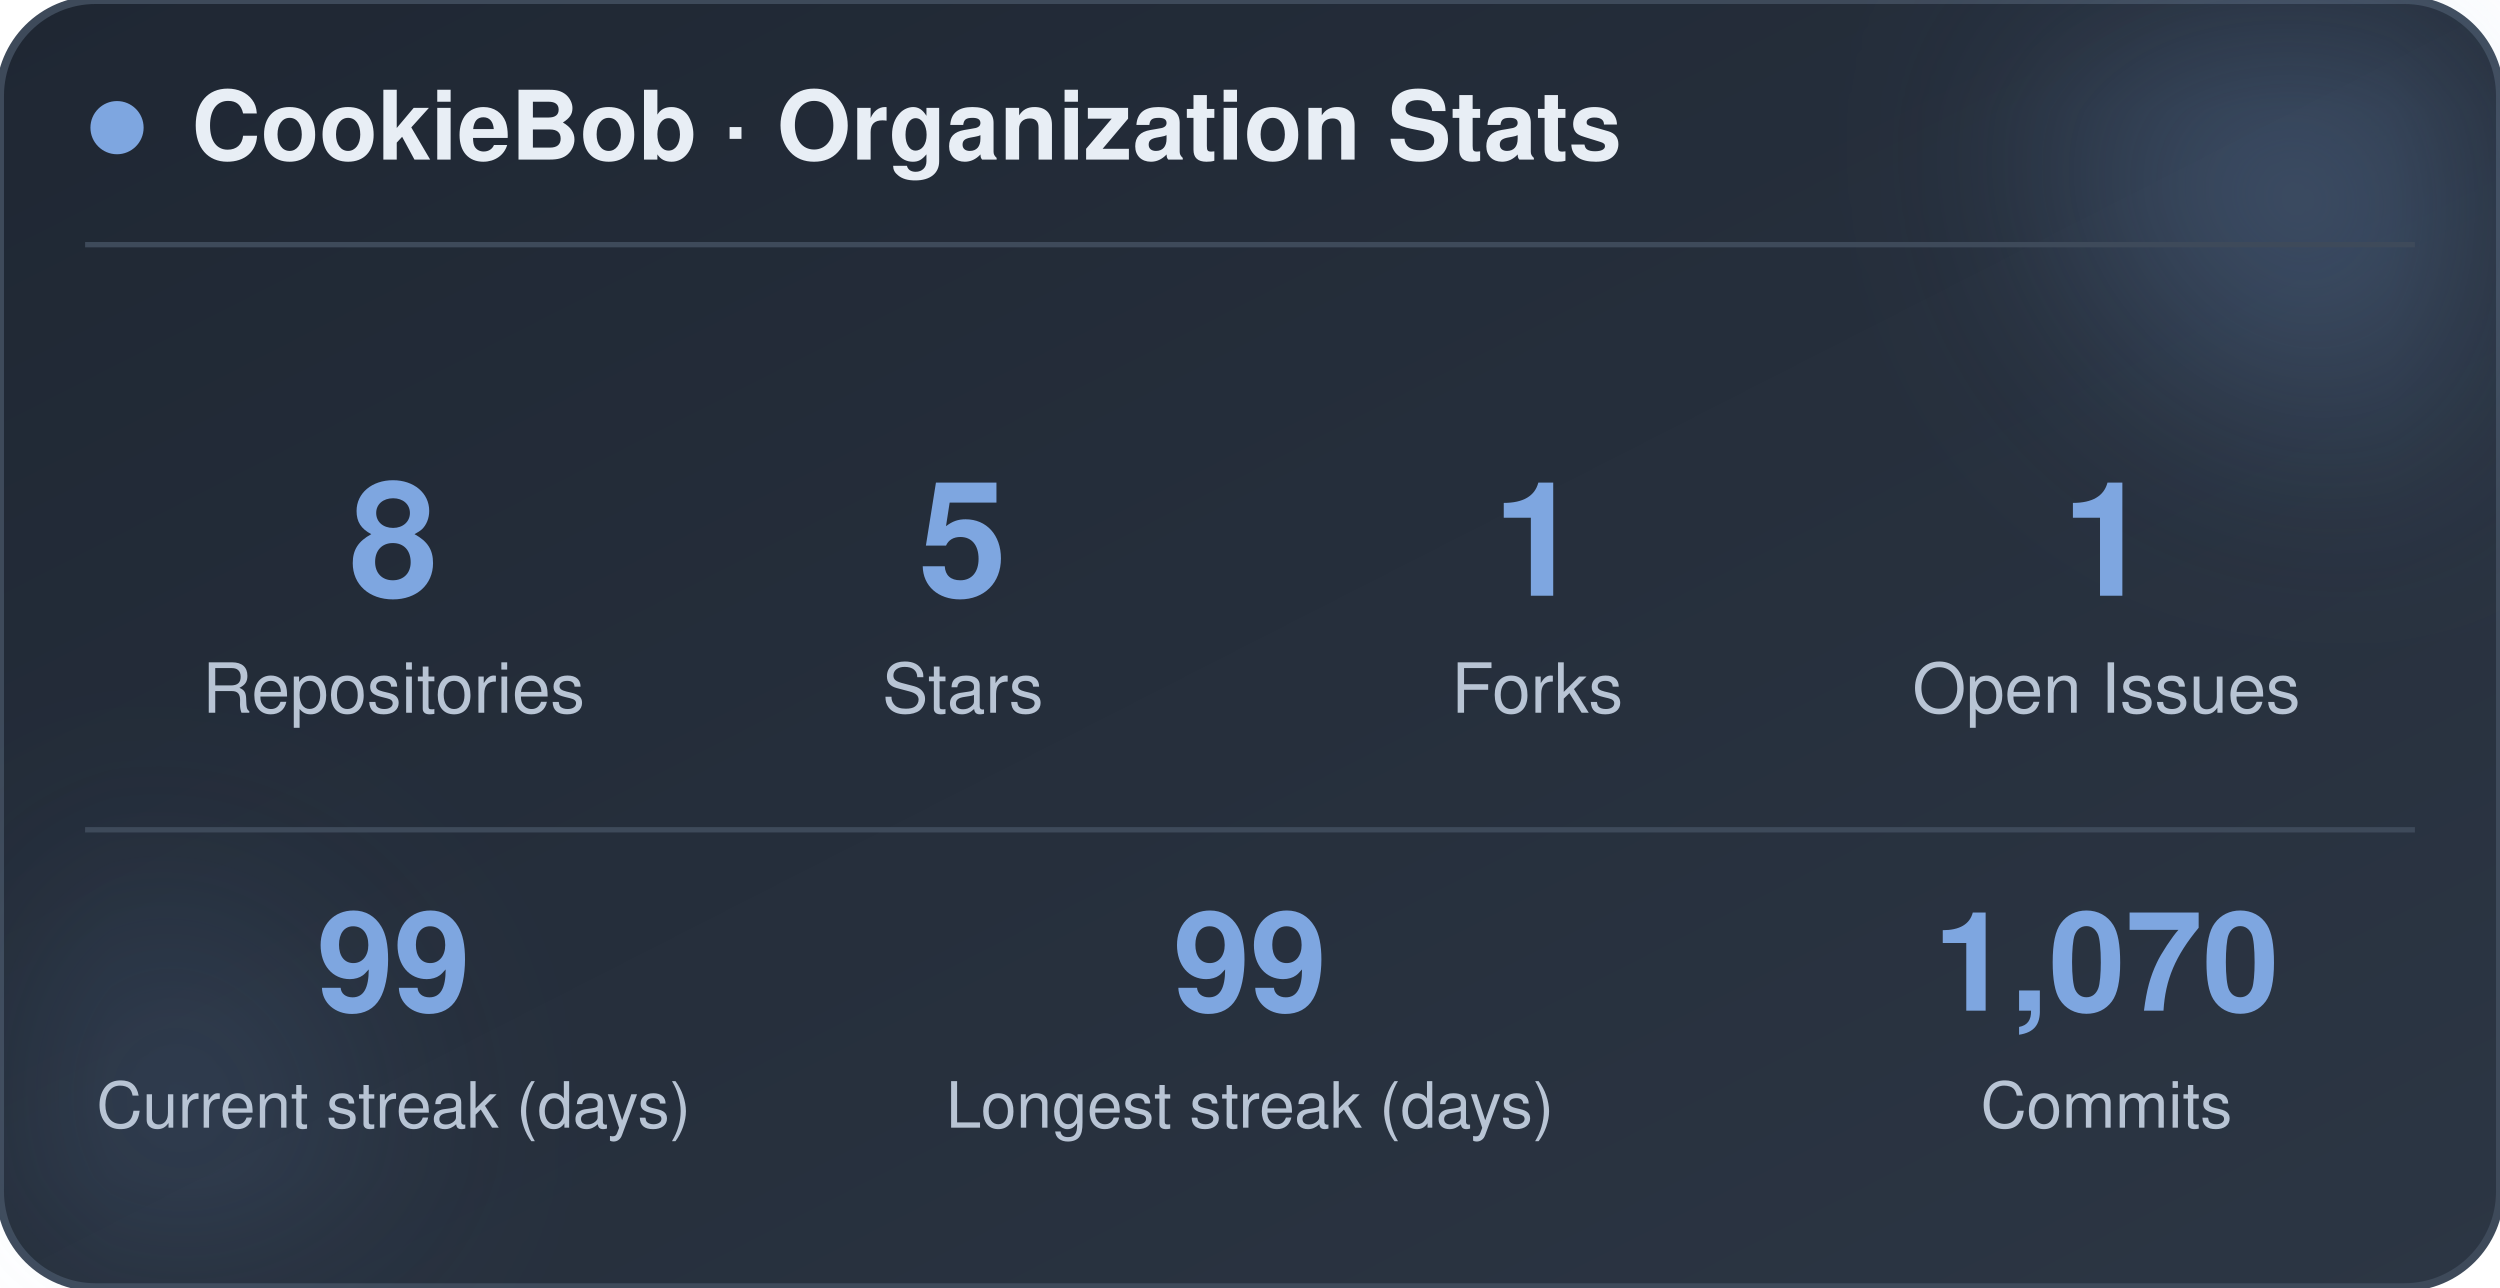
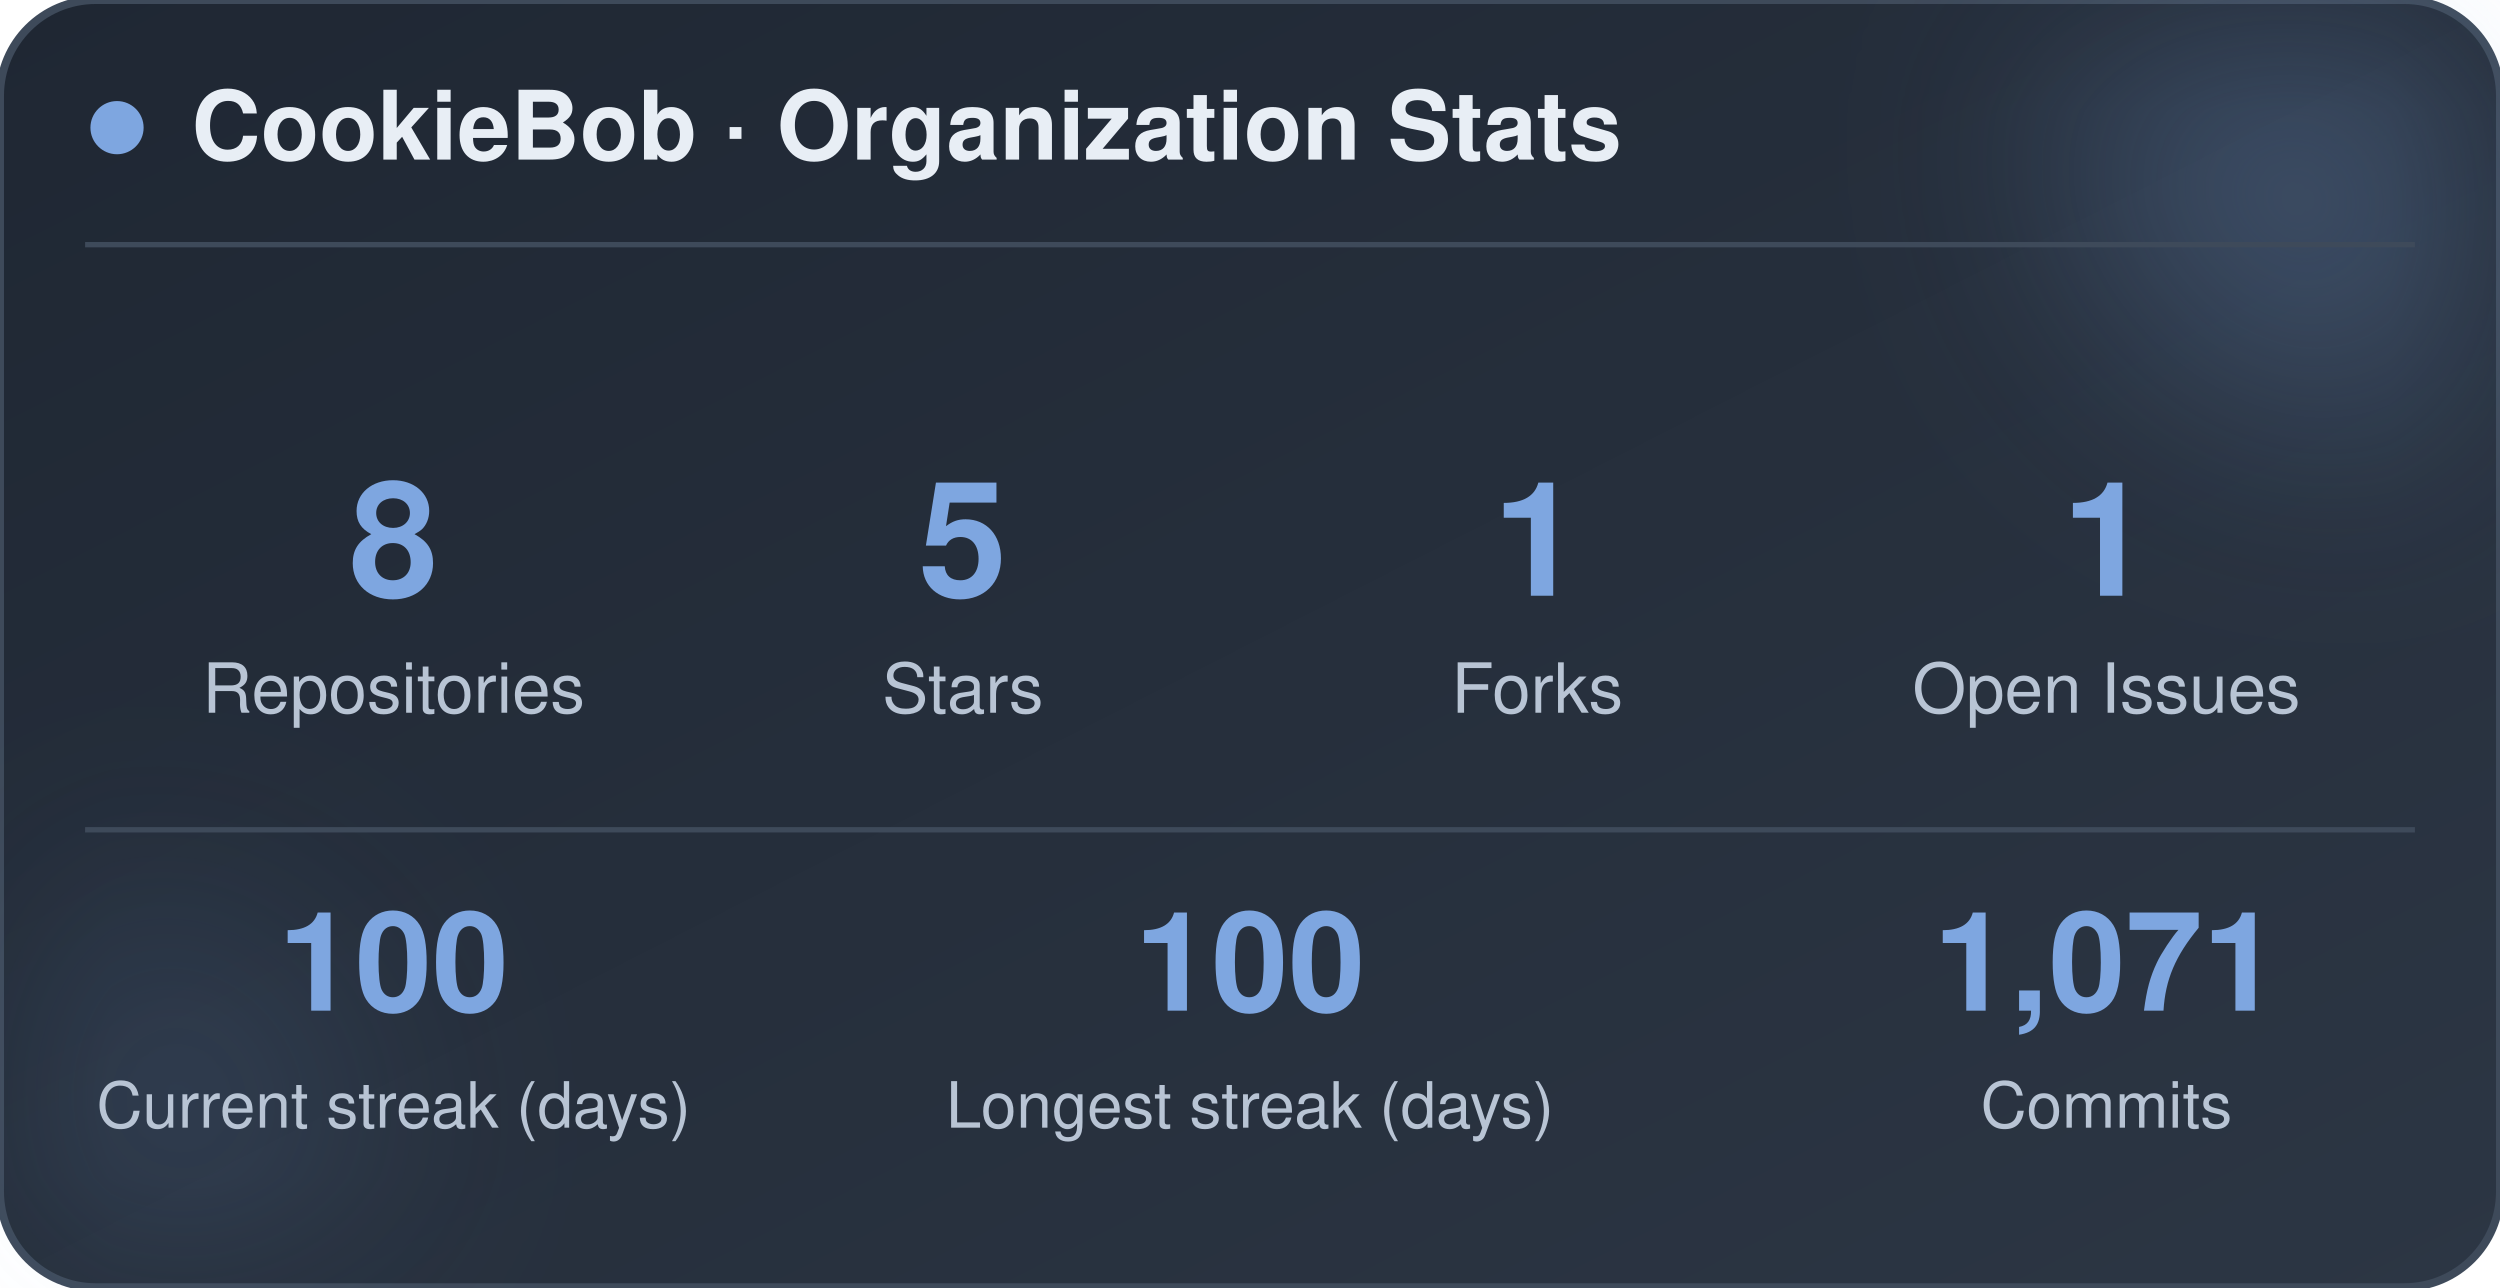
<svg xmlns="http://www.w3.org/2000/svg" width="470" height="242" viewBox="0 0 470 242" role="img" aria-label="CookieBob stats">
  <defs>
    <linearGradient id="bg" x1="0%" y1="0%" x2="100%" y2="100%">
      <stop offset="0%" stop-color="#1f2733" />
      <stop offset="100%" stop-color="#2c3644" />
    </linearGradient>
    <filter id="blur" x="-60%" y="-60%" width="220%" height="220%">
      <feGaussianBlur stdDeviation="22" />
    </filter>
  </defs>
  <rect x="0" y="0" width="470" height="242" rx="18" fill="url(#bg)" stroke="#3e4a5a" stroke-width="1.5" />
  <circle cx="444" cy="24" r="54" fill="#7ea6e0" opacity="0.26" filter="url(#blur)" />
  <circle cx="26" cy="212" r="42" fill="#7ea6e0" opacity="0.14" filter="url(#blur)" />
  <circle cx="22" cy="24" r="5" fill="#7ea6e0" />
  <text x="36" y="30" font-family="-apple-system, BlinkMacSystemFont, 'Segoe UI', Helvetica, Arial, sans-serif" font-size="18" font-weight="700" fill="#e8eef5">CookieBob · Organization Stats</text>
  <line x1="16" y1="46" x2="454" y2="46" stroke="#3e4a5a" stroke-width="1" />
  <text x="74" y="112" text-anchor="middle" font-family="-apple-system, BlinkMacSystemFont, 'Segoe UI', Helvetica, Arial, sans-serif" font-size="30" font-weight="800" fill="#7ea6e0">8</text>
  <text x="74" y="134" text-anchor="middle" font-family="-apple-system, BlinkMacSystemFont, 'Segoe UI', Helvetica, Arial, sans-serif" font-size="13" fill="#b8c4d4">Repositories</text>
  <text x="181" y="112" text-anchor="middle" font-family="-apple-system, BlinkMacSystemFont, 'Segoe UI', Helvetica, Arial, sans-serif" font-size="30" font-weight="800" fill="#7ea6e0">5</text>
  <text x="181" y="134" text-anchor="middle" font-family="-apple-system, BlinkMacSystemFont, 'Segoe UI', Helvetica, Arial, sans-serif" font-size="13" fill="#b8c4d4">Stars</text>
  <text x="289" y="112" text-anchor="middle" font-family="-apple-system, BlinkMacSystemFont, 'Segoe UI', Helvetica, Arial, sans-serif" font-size="30" font-weight="800" fill="#7ea6e0">1</text>
  <text x="289" y="134" text-anchor="middle" font-family="-apple-system, BlinkMacSystemFont, 'Segoe UI', Helvetica, Arial, sans-serif" font-size="13" fill="#b8c4d4">Forks</text>
  <text x="396" y="112" text-anchor="middle" font-family="-apple-system, BlinkMacSystemFont, 'Segoe UI', Helvetica, Arial, sans-serif" font-size="30" font-weight="800" fill="#7ea6e0">1</text>
  <text x="396" y="134" text-anchor="middle" font-family="-apple-system, BlinkMacSystemFont, 'Segoe UI', Helvetica, Arial, sans-serif" font-size="13" fill="#b8c4d4">Open Issues</text>
  <line x1="16" y1="156" x2="454" y2="156" stroke="#3e4a5a" stroke-width="1" />
-   <text x="74" y="190" text-anchor="middle" font-family="-apple-system, BlinkMacSystemFont, 'Segoe UI', Helvetica, Arial, sans-serif" font-size="26" font-weight="800" fill="#7ea6e0">99</text>
+   <text x="74" y="190" text-anchor="middle" font-family="-apple-system, BlinkMacSystemFont, 'Segoe UI', Helvetica, Arial, sans-serif" font-size="26" font-weight="800" fill="#7ea6e0">100</text>
  <text x="74" y="212" text-anchor="middle" font-family="-apple-system, BlinkMacSystemFont, 'Segoe UI', Helvetica, Arial, sans-serif" font-size="12" fill="#b8c4d4">Current streak (days)</text>
-   <text x="235" y="190" text-anchor="middle" font-family="-apple-system, BlinkMacSystemFont, 'Segoe UI', Helvetica, Arial, sans-serif" font-size="26" font-weight="800" fill="#7ea6e0">99</text>
+   <text x="235" y="190" text-anchor="middle" font-family="-apple-system, BlinkMacSystemFont, 'Segoe UI', Helvetica, Arial, sans-serif" font-size="26" font-weight="800" fill="#7ea6e0">100</text>
  <text x="235" y="212" text-anchor="middle" font-family="-apple-system, BlinkMacSystemFont, 'Segoe UI', Helvetica, Arial, sans-serif" font-size="12" fill="#b8c4d4">Longest streak (days)</text>
-   <text x="396" y="190" text-anchor="middle" font-family="-apple-system, BlinkMacSystemFont, 'Segoe UI', Helvetica, Arial, sans-serif" font-size="26" font-weight="800" fill="#7ea6e0">1,070</text>
+   <text x="396" y="190" text-anchor="middle" font-family="-apple-system, BlinkMacSystemFont, 'Segoe UI', Helvetica, Arial, sans-serif" font-size="26" font-weight="800" fill="#7ea6e0">1,071</text>
  <text x="396" y="212" text-anchor="middle" font-family="-apple-system, BlinkMacSystemFont, 'Segoe UI', Helvetica, Arial, sans-serif" font-size="12" fill="#b8c4d4">Commits</text>
</svg>
